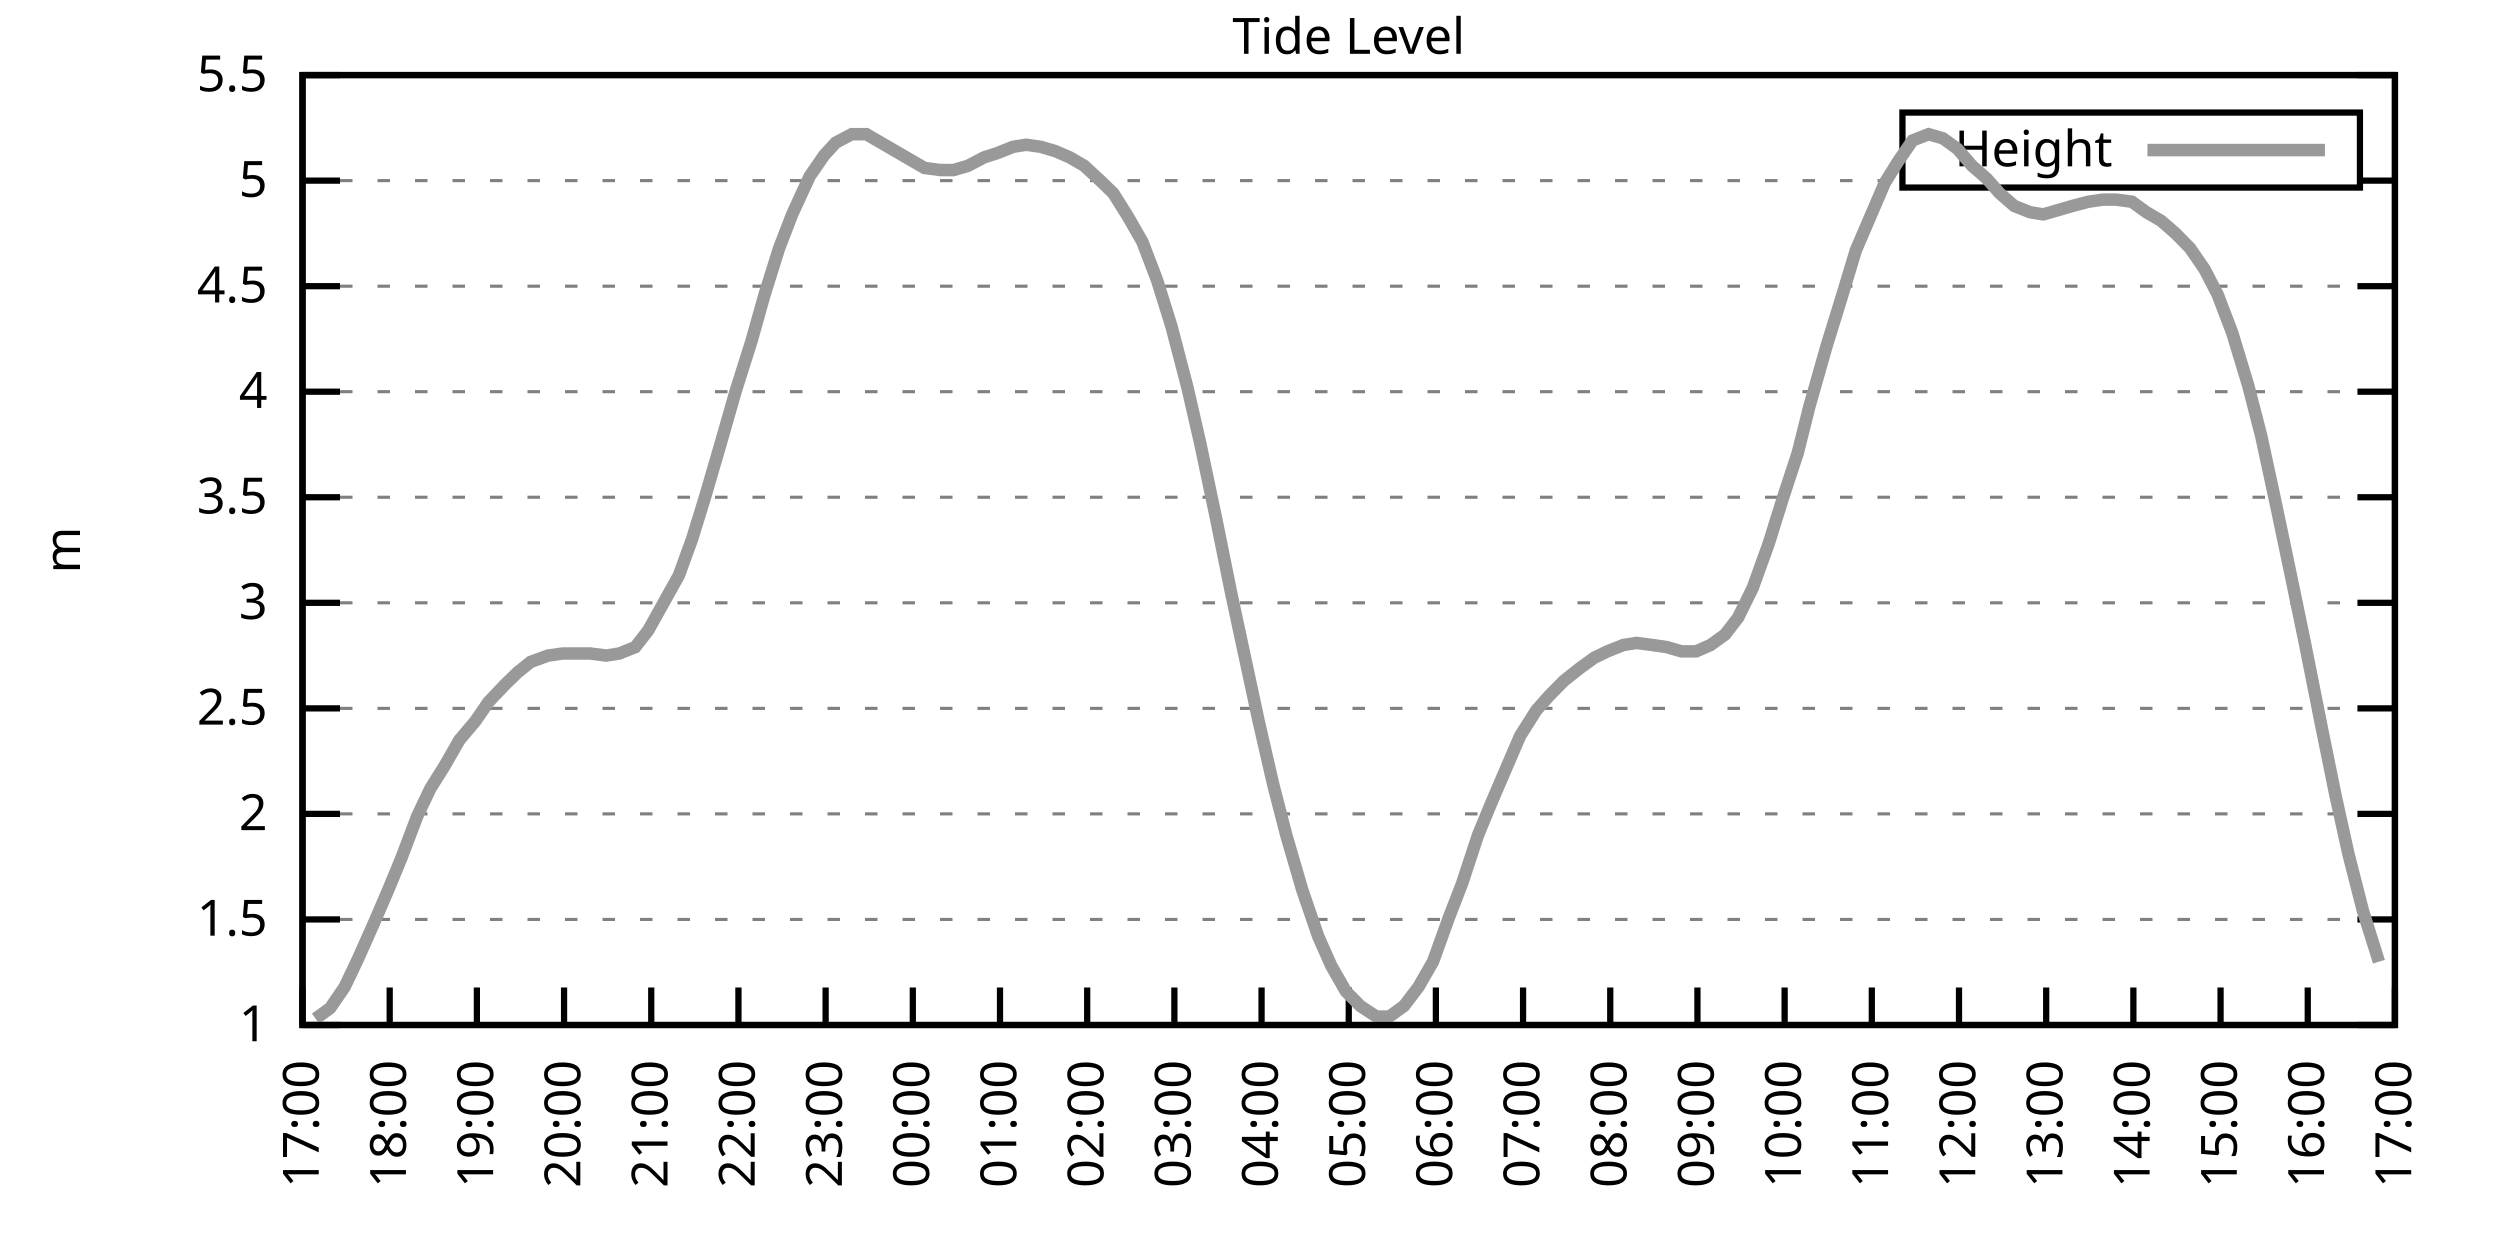
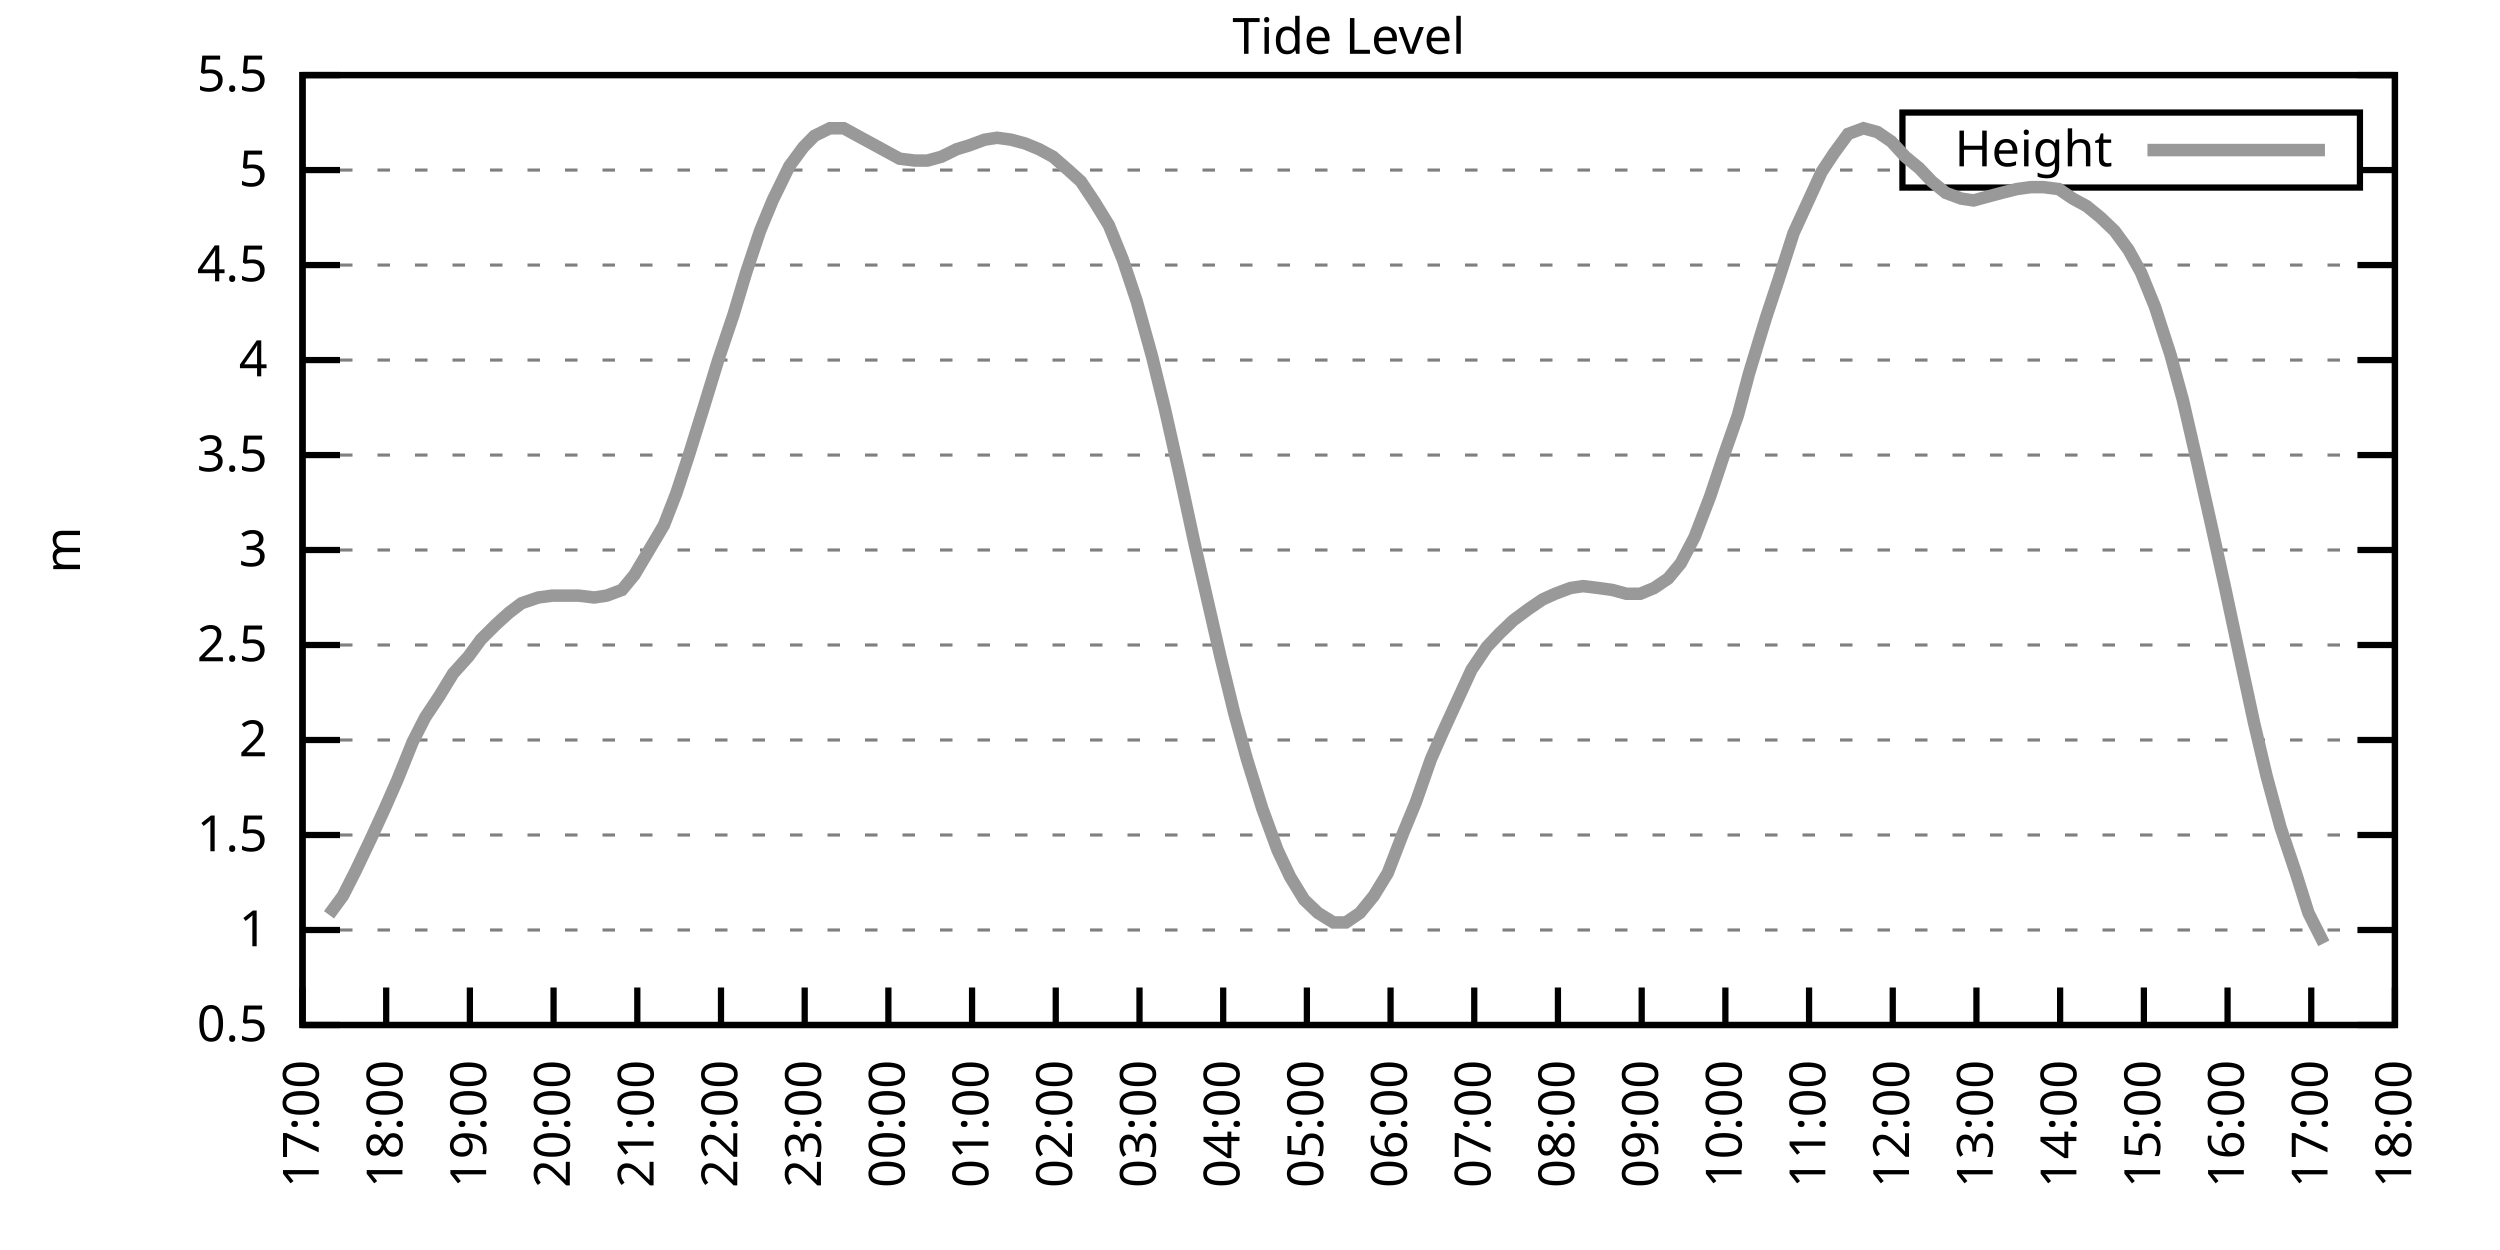
<svg xmlns="http://www.w3.org/2000/svg" xmlns:xlink="http://www.w3.org/1999/xlink" width="400" height="200" viewBox="0 0 400 200">
  <g id="gnuplot_canvas">
    <rect x="0" y="0" width="400" height="200" fill="none" />
    <defs>
      <circle id="gpDot" r="0.5" stroke-width="0.5" stroke="currentColor" />
      <path id="gpPt0" stroke-width="0.333" stroke="currentColor" d="M-1,0 h2 M0,-1 v2" />
      <path id="gpPt1" stroke-width="0.333" stroke="currentColor" d="M-1,-1 L1,1 M1,-1 L-1,1" />
      <path id="gpPt2" stroke-width="0.333" stroke="currentColor" d="M-1,0 L1,0 M0,-1 L0,1 M-1,-1 L1,1 M-1,1 L1,-1" />
      <rect id="gpPt3" stroke-width="0.333" stroke="currentColor" x="-1" y="-1" width="2" height="2" />
      <rect id="gpPt4" stroke-width="0.333" stroke="currentColor" fill="currentColor" x="-1" y="-1" width="2" height="2" />
      <circle id="gpPt5" stroke-width="0.333" stroke="currentColor" cx="0" cy="0" r="1" />
      <use xlink:href="#gpPt5" id="gpPt6" fill="currentColor" stroke="none" />
      <path id="gpPt7" stroke-width="0.333" stroke="currentColor" d="M0,-1.33 L-1.33,0.67 L1.33,0.67 z" />
      <use xlink:href="#gpPt7" id="gpPt8" fill="currentColor" stroke="none" />
      <use xlink:href="#gpPt7" id="gpPt9" stroke="currentColor" transform="rotate(180)" />
      <use xlink:href="#gpPt9" id="gpPt10" fill="currentColor" stroke="none" />
      <use xlink:href="#gpPt3" id="gpPt11" stroke="currentColor" transform="rotate(45)" />
      <use xlink:href="#gpPt11" id="gpPt12" fill="currentColor" stroke="none" />
      <path id="gpPt13" stroke-width="0.333" stroke="currentColor" d="M0,1.330 L1.265,0.411 L0.782,-1.067 L-0.782,-1.076 L-1.265,0.411 z" />
      <use xlink:href="#gpPt13" id="gpPt14" fill="currentColor" stroke="none" />
      <filter id="textbox" filterUnits="objectBoundingBox" x="0" y="0" height="1" width="1">
        <feFlood flood-color="white" flood-opacity="1" result="bgnd" />
        <feComposite in="SourceGraphic" in2="bgnd" operator="atop" />
      </filter>
      <filter id="greybox" filterUnits="objectBoundingBox" x="0" y="0" height="1" width="1">
        <feFlood flood-color="lightgrey" flood-opacity="1" result="grey" />
        <feComposite in="SourceGraphic" in2="grey" operator="atop" />
      </filter>
    </defs>
    <g fill="none" color="white" stroke="currentColor" stroke-width="1.00" stroke-linecap="butt" stroke-linejoin="miter">
</g>
    <g fill="none" color="black" stroke="currentColor" stroke-width="1.00" stroke-linecap="butt" stroke-linejoin="miter">
      <g stroke="none" shape-rendering="crispEdges">
        <polygon fill="rgb(255, 255, 255)" points="48.40,164.00 383.18,164.00 383.18,12.02 48.40,12.02 " />
      </g>
    </g>
    <g fill="none" color="black" stroke="currentColor" stroke-width="1.00" stroke-linecap="butt" stroke-linejoin="miter">
</g>
    <g fill="none" color="black" stroke="black" stroke-width="0.50" stroke-linecap="butt" stroke-linejoin="miter">
</g>
    <g fill="none" color="gray" stroke="currentColor" stroke-width="0.50" stroke-linecap="butt" stroke-linejoin="miter">
      <path stroke="gray" stroke-dasharray="2,4" class="gridline" d="M48.40,164.00 L383.19,164.00  " />
    </g>
    <g fill="none" color="gray" stroke="gray" stroke-width="1.00" stroke-linecap="butt" stroke-linejoin="miter">
</g>
    <g fill="none" color="black" stroke="currentColor" stroke-width="1.00" stroke-linecap="butt" stroke-linejoin="miter">
      <path stroke="black" d="M48.40,164.00 L54.40,164.00 M383.19,164.00 L377.19,164.00  " />
      <g transform="translate(42.80,166.60)" stroke="none" fill="black" font-family="Sans" font-size="8.00" text-anchor="end">
        <text>
+           <tspan font-family="Sans"> 0.5</tspan>
+         </text>
+       </g>
+     </g>
+     <g fill="none" color="black" stroke="currentColor" stroke-width="1.00" stroke-linecap="butt" stroke-linejoin="miter">
+ </g>
+     <g fill="none" color="black" stroke="black" stroke-width="0.50" stroke-linecap="butt" stroke-linejoin="miter">
+ </g>
+     <g fill="none" color="gray" stroke="currentColor" stroke-width="0.50" stroke-linecap="butt" stroke-linejoin="miter">
+       <path stroke="gray" stroke-dasharray="2,4" class="gridline" d="M48.40,148.80 L383.19,148.80  " />
+     </g>
+     <g fill="none" color="gray" stroke="gray" stroke-width="1.00" stroke-linecap="butt" stroke-linejoin="miter">
+ </g>
+     <g fill="none" color="black" stroke="currentColor" stroke-width="1.00" stroke-linecap="butt" stroke-linejoin="miter">
+       <path stroke="black" d="M48.40,148.80 L54.40,148.80 M383.19,148.80 L377.19,148.80  " />
+       <g transform="translate(42.80,151.40)" stroke="none" fill="black" font-family="Sans" font-size="8.00" text-anchor="end">
+         <text>
          <tspan font-family="Sans"> 1</tspan>
        </text>
      </g>
    </g>
    <g fill="none" color="black" stroke="currentColor" stroke-width="1.00" stroke-linecap="butt" stroke-linejoin="miter">
</g>
    <g fill="none" color="black" stroke="black" stroke-width="0.50" stroke-linecap="butt" stroke-linejoin="miter">
</g>
    <g fill="none" color="gray" stroke="currentColor" stroke-width="0.50" stroke-linecap="butt" stroke-linejoin="miter">
-       <path stroke="gray" stroke-dasharray="2,4" class="gridline" d="M48.40,147.11 L383.19,147.11  " />
-     </g>
-     <g fill="none" color="gray" stroke="gray" stroke-width="1.00" stroke-linecap="butt" stroke-linejoin="miter">
- </g>
-     <g fill="none" color="black" stroke="currentColor" stroke-width="1.00" stroke-linecap="butt" stroke-linejoin="miter">
-       <path stroke="black" d="M48.40,147.11 L54.40,147.11 M383.19,147.11 L377.19,147.11  " />
-       <g transform="translate(42.80,149.71)" stroke="none" fill="black" font-family="Sans" font-size="8.00" text-anchor="end">
+       <path stroke="gray" stroke-dasharray="2,4" class="gridline" d="M48.40,133.60 L383.19,133.60  " />
+     </g>
+     <g fill="none" color="gray" stroke="gray" stroke-width="1.00" stroke-linecap="butt" stroke-linejoin="miter">
+ </g>
+     <g fill="none" color="black" stroke="currentColor" stroke-width="1.00" stroke-linecap="butt" stroke-linejoin="miter">
+       <path stroke="black" d="M48.40,133.60 L54.40,133.60 M383.19,133.60 L377.19,133.60  " />
+       <g transform="translate(42.80,136.20)" stroke="none" fill="black" font-family="Sans" font-size="8.00" text-anchor="end">
        <text>
          <tspan font-family="Sans"> 1.5</tspan>
        </text>
      </g>
    </g>
    <g fill="none" color="black" stroke="currentColor" stroke-width="1.00" stroke-linecap="butt" stroke-linejoin="miter">
</g>
    <g fill="none" color="black" stroke="black" stroke-width="0.50" stroke-linecap="butt" stroke-linejoin="miter">
</g>
    <g fill="none" color="gray" stroke="currentColor" stroke-width="0.50" stroke-linecap="butt" stroke-linejoin="miter">
-       <path stroke="gray" stroke-dasharray="2,4" class="gridline" d="M48.40,130.22 L383.19,130.22  " />
-     </g>
-     <g fill="none" color="gray" stroke="gray" stroke-width="1.00" stroke-linecap="butt" stroke-linejoin="miter">
- </g>
-     <g fill="none" color="black" stroke="currentColor" stroke-width="1.00" stroke-linecap="butt" stroke-linejoin="miter">
-       <path stroke="black" d="M48.40,130.22 L54.40,130.22 M383.19,130.22 L377.19,130.22  " />
-       <g transform="translate(42.80,132.82)" stroke="none" fill="black" font-family="Sans" font-size="8.00" text-anchor="end">
+       <path stroke="gray" stroke-dasharray="2,4" class="gridline" d="M48.40,118.40 L383.19,118.40  " />
+     </g>
+     <g fill="none" color="gray" stroke="gray" stroke-width="1.00" stroke-linecap="butt" stroke-linejoin="miter">
+ </g>
+     <g fill="none" color="black" stroke="currentColor" stroke-width="1.00" stroke-linecap="butt" stroke-linejoin="miter">
+       <path stroke="black" d="M48.40,118.40 L54.40,118.40 M383.19,118.40 L377.19,118.40  " />
+       <g transform="translate(42.80,121.00)" stroke="none" fill="black" font-family="Sans" font-size="8.00" text-anchor="end">
        <text>
          <tspan font-family="Sans"> 2</tspan>
        </text>
      </g>
    </g>
    <g fill="none" color="black" stroke="currentColor" stroke-width="1.00" stroke-linecap="butt" stroke-linejoin="miter">
</g>
    <g fill="none" color="black" stroke="black" stroke-width="0.50" stroke-linecap="butt" stroke-linejoin="miter">
</g>
    <g fill="none" color="gray" stroke="currentColor" stroke-width="0.50" stroke-linecap="butt" stroke-linejoin="miter">
-       <path stroke="gray" stroke-dasharray="2,4" class="gridline" d="M48.40,113.34 L383.19,113.34  " />
-     </g>
-     <g fill="none" color="gray" stroke="gray" stroke-width="1.00" stroke-linecap="butt" stroke-linejoin="miter">
- </g>
-     <g fill="none" color="black" stroke="currentColor" stroke-width="1.00" stroke-linecap="butt" stroke-linejoin="miter">
-       <path stroke="black" d="M48.40,113.34 L54.40,113.34 M383.19,113.34 L377.19,113.34  " />
-       <g transform="translate(42.80,115.94)" stroke="none" fill="black" font-family="Sans" font-size="8.00" text-anchor="end">
+       <path stroke="gray" stroke-dasharray="2,4" class="gridline" d="M48.40,103.20 L383.19,103.20  " />
+     </g>
+     <g fill="none" color="gray" stroke="gray" stroke-width="1.00" stroke-linecap="butt" stroke-linejoin="miter">
+ </g>
+     <g fill="none" color="black" stroke="currentColor" stroke-width="1.00" stroke-linecap="butt" stroke-linejoin="miter">
+       <path stroke="black" d="M48.40,103.20 L54.40,103.20 M383.19,103.20 L377.19,103.20  " />
+       <g transform="translate(42.80,105.80)" stroke="none" fill="black" font-family="Sans" font-size="8.00" text-anchor="end">
        <text>
          <tspan font-family="Sans"> 2.5</tspan>
        </text>
      </g>
    </g>
    <g fill="none" color="black" stroke="currentColor" stroke-width="1.00" stroke-linecap="butt" stroke-linejoin="miter">
</g>
    <g fill="none" color="black" stroke="black" stroke-width="0.50" stroke-linecap="butt" stroke-linejoin="miter">
</g>
    <g fill="none" color="gray" stroke="currentColor" stroke-width="0.50" stroke-linecap="butt" stroke-linejoin="miter">
-       <path stroke="gray" stroke-dasharray="2,4" class="gridline" d="M48.40,96.45 L383.19,96.45  " />
-     </g>
-     <g fill="none" color="gray" stroke="gray" stroke-width="1.00" stroke-linecap="butt" stroke-linejoin="miter">
- </g>
-     <g fill="none" color="black" stroke="currentColor" stroke-width="1.00" stroke-linecap="butt" stroke-linejoin="miter">
-       <path stroke="black" d="M48.40,96.45 L54.40,96.45 M383.19,96.45 L377.19,96.45  " />
-       <g transform="translate(42.80,99.05)" stroke="none" fill="black" font-family="Sans" font-size="8.00" text-anchor="end">
+       <path stroke="gray" stroke-dasharray="2,4" class="gridline" d="M48.40,88.00 L383.19,88.00  " />
+     </g>
+     <g fill="none" color="gray" stroke="gray" stroke-width="1.00" stroke-linecap="butt" stroke-linejoin="miter">
+ </g>
+     <g fill="none" color="black" stroke="currentColor" stroke-width="1.00" stroke-linecap="butt" stroke-linejoin="miter">
+       <path stroke="black" d="M48.40,88.00 L54.40,88.00 M383.19,88.00 L377.19,88.00  " />
+       <g transform="translate(42.80,90.60)" stroke="none" fill="black" font-family="Sans" font-size="8.00" text-anchor="end">
        <text>
          <tspan font-family="Sans"> 3</tspan>
        </text>
      </g>
    </g>
    <g fill="none" color="black" stroke="currentColor" stroke-width="1.00" stroke-linecap="butt" stroke-linejoin="miter">
</g>
    <g fill="none" color="black" stroke="black" stroke-width="0.50" stroke-linecap="butt" stroke-linejoin="miter">
</g>
    <g fill="none" color="gray" stroke="currentColor" stroke-width="0.50" stroke-linecap="butt" stroke-linejoin="miter">
-       <path stroke="gray" stroke-dasharray="2,4" class="gridline" d="M48.40,79.56 L383.19,79.56  " />
-     </g>
-     <g fill="none" color="gray" stroke="gray" stroke-width="1.00" stroke-linecap="butt" stroke-linejoin="miter">
- </g>
-     <g fill="none" color="black" stroke="currentColor" stroke-width="1.00" stroke-linecap="butt" stroke-linejoin="miter">
-       <path stroke="black" d="M48.40,79.56 L54.40,79.56 M383.19,79.56 L377.19,79.56  " />
-       <g transform="translate(42.80,82.16)" stroke="none" fill="black" font-family="Sans" font-size="8.00" text-anchor="end">
+       <path stroke="gray" stroke-dasharray="2,4" class="gridline" d="M48.40,72.81 L383.19,72.81  " />
+     </g>
+     <g fill="none" color="gray" stroke="gray" stroke-width="1.00" stroke-linecap="butt" stroke-linejoin="miter">
+ </g>
+     <g fill="none" color="black" stroke="currentColor" stroke-width="1.00" stroke-linecap="butt" stroke-linejoin="miter">
+       <path stroke="black" d="M48.40,72.81 L54.40,72.81 M383.19,72.81 L377.19,72.81  " />
+       <g transform="translate(42.80,75.41)" stroke="none" fill="black" font-family="Sans" font-size="8.00" text-anchor="end">
        <text>
          <tspan font-family="Sans"> 3.5</tspan>
        </text>
      </g>
    </g>
    <g fill="none" color="black" stroke="currentColor" stroke-width="1.00" stroke-linecap="butt" stroke-linejoin="miter">
</g>
    <g fill="none" color="black" stroke="black" stroke-width="0.50" stroke-linecap="butt" stroke-linejoin="miter">
</g>
    <g fill="none" color="gray" stroke="currentColor" stroke-width="0.50" stroke-linecap="butt" stroke-linejoin="miter">
-       <path stroke="gray" stroke-dasharray="2,4" class="gridline" d="M48.40,62.67 L383.19,62.67  " />
-     </g>
-     <g fill="none" color="gray" stroke="gray" stroke-width="1.00" stroke-linecap="butt" stroke-linejoin="miter">
- </g>
-     <g fill="none" color="black" stroke="currentColor" stroke-width="1.00" stroke-linecap="butt" stroke-linejoin="miter">
-       <path stroke="black" d="M48.40,62.67 L54.40,62.67 M383.19,62.67 L377.19,62.67  " />
-       <g transform="translate(42.80,65.27)" stroke="none" fill="black" font-family="Sans" font-size="8.00" text-anchor="end">
+       <path stroke="gray" stroke-dasharray="2,4" class="gridline" d="M48.40,57.61 L383.19,57.61  " />
+     </g>
+     <g fill="none" color="gray" stroke="gray" stroke-width="1.00" stroke-linecap="butt" stroke-linejoin="miter">
+ </g>
+     <g fill="none" color="black" stroke="currentColor" stroke-width="1.00" stroke-linecap="butt" stroke-linejoin="miter">
+       <path stroke="black" d="M48.40,57.61 L54.40,57.61 M383.19,57.61 L377.19,57.61  " />
+       <g transform="translate(42.80,60.21)" stroke="none" fill="black" font-family="Sans" font-size="8.00" text-anchor="end">
        <text>
          <tspan font-family="Sans"> 4</tspan>
        </text>
      </g>
    </g>
    <g fill="none" color="black" stroke="currentColor" stroke-width="1.00" stroke-linecap="butt" stroke-linejoin="miter">
</g>
    <g fill="none" color="black" stroke="black" stroke-width="0.50" stroke-linecap="butt" stroke-linejoin="miter">
</g>
    <g fill="none" color="gray" stroke="currentColor" stroke-width="0.50" stroke-linecap="butt" stroke-linejoin="miter">
-       <path stroke="gray" stroke-dasharray="2,4" class="gridline" d="M48.40,45.79 L383.19,45.79  " />
-     </g>
-     <g fill="none" color="gray" stroke="gray" stroke-width="1.00" stroke-linecap="butt" stroke-linejoin="miter">
- </g>
-     <g fill="none" color="black" stroke="currentColor" stroke-width="1.00" stroke-linecap="butt" stroke-linejoin="miter">
-       <path stroke="black" d="M48.40,45.79 L54.40,45.79 M383.19,45.79 L377.19,45.79  " />
-       <g transform="translate(42.80,48.39)" stroke="none" fill="black" font-family="Sans" font-size="8.00" text-anchor="end">
+       <path stroke="gray" stroke-dasharray="2,4" class="gridline" d="M48.40,42.41 L383.19,42.41  " />
+     </g>
+     <g fill="none" color="gray" stroke="gray" stroke-width="1.00" stroke-linecap="butt" stroke-linejoin="miter">
+ </g>
+     <g fill="none" color="black" stroke="currentColor" stroke-width="1.00" stroke-linecap="butt" stroke-linejoin="miter">
+       <path stroke="black" d="M48.40,42.41 L54.40,42.41 M383.19,42.41 L377.19,42.41  " />
+       <g transform="translate(42.80,45.01)" stroke="none" fill="black" font-family="Sans" font-size="8.00" text-anchor="end">
        <text>
          <tspan font-family="Sans"> 4.5</tspan>
        </text>
      </g>
    </g>
    <g fill="none" color="black" stroke="currentColor" stroke-width="1.00" stroke-linecap="butt" stroke-linejoin="miter">
</g>
    <g fill="none" color="black" stroke="black" stroke-width="0.50" stroke-linecap="butt" stroke-linejoin="miter">
</g>
    <g fill="none" color="gray" stroke="currentColor" stroke-width="0.50" stroke-linecap="butt" stroke-linejoin="miter">
-       <path stroke="gray" stroke-dasharray="2,4" class="gridline" d="M48.40,28.90 L304.39,28.90 M377.59,28.90 L383.19,28.90  " />
-     </g>
-     <g fill="none" color="gray" stroke="gray" stroke-width="1.00" stroke-linecap="butt" stroke-linejoin="miter">
- </g>
-     <g fill="none" color="black" stroke="currentColor" stroke-width="1.00" stroke-linecap="butt" stroke-linejoin="miter">
-       <path stroke="black" d="M48.40,28.90 L54.40,28.90 M383.19,28.90 L377.19,28.90  " />
-       <g transform="translate(42.80,31.50)" stroke="none" fill="black" font-family="Sans" font-size="8.00" text-anchor="end">
+       <path stroke="gray" stroke-dasharray="2,4" class="gridline" d="M48.40,27.21 L304.39,27.21 M377.59,27.21 L383.19,27.21  " />
+     </g>
+     <g fill="none" color="gray" stroke="gray" stroke-width="1.00" stroke-linecap="butt" stroke-linejoin="miter">
+ </g>
+     <g fill="none" color="black" stroke="currentColor" stroke-width="1.00" stroke-linecap="butt" stroke-linejoin="miter">
+       <path stroke="black" d="M48.40,27.21 L54.40,27.21 M383.19,27.21 L377.19,27.21  " />
+       <g transform="translate(42.80,29.81)" stroke="none" fill="black" font-family="Sans" font-size="8.00" text-anchor="end">
        <text>
          <tspan font-family="Sans"> 5</tspan>
        </text>
      </g>
    </g>
    <g fill="none" color="black" stroke="currentColor" stroke-width="1.00" stroke-linecap="butt" stroke-linejoin="miter">
</g>
    <g fill="none" color="black" stroke="black" stroke-width="0.50" stroke-linecap="butt" stroke-linejoin="miter">
</g>
    <g fill="none" color="gray" stroke="currentColor" stroke-width="0.50" stroke-linecap="butt" stroke-linejoin="miter">
      <path stroke="gray" stroke-dasharray="2,4" class="gridline" d="M48.40,12.01 L383.19,12.01  " />
    </g>
    <g fill="none" color="gray" stroke="gray" stroke-width="1.00" stroke-linecap="butt" stroke-linejoin="miter">
</g>
    <g fill="none" color="black" stroke="currentColor" stroke-width="1.00" stroke-linecap="butt" stroke-linejoin="miter">
      <path stroke="black" d="M48.40,12.01 L54.40,12.01 M383.19,12.01 L377.19,12.01  " />
      <g transform="translate(42.80,14.61)" stroke="none" fill="black" font-family="Sans" font-size="8.00" text-anchor="end">
        <text>
          <tspan font-family="Sans"> 5.5</tspan>
        </text>
      </g>
    </g>
    <g fill="none" color="black" stroke="currentColor" stroke-width="1.00" stroke-linecap="butt" stroke-linejoin="miter">
      <path stroke="black" d="M48.40,164.00 L48.40,158.00  " />
      <g transform="translate(51.00,169.60) rotate(270.00)" stroke="none" fill="black" font-family="Sans" font-size="8.00" text-anchor="end">
        <text>
          <tspan font-family="Sans">17:00</tspan>
        </text>
      </g>
    </g>
    <g fill="none" color="black" stroke="currentColor" stroke-width="1.00" stroke-linecap="butt" stroke-linejoin="miter">
-       <path stroke="black" d="M62.35,164.00 L62.35,158.00  " />
-       <g transform="translate(64.95,169.60) rotate(270.00)" stroke="none" fill="black" font-family="Sans" font-size="8.00" text-anchor="end">
+       <path stroke="black" d="M61.79,164.00 L61.79,158.00  " />
+       <g transform="translate(64.39,169.60) rotate(270.00)" stroke="none" fill="black" font-family="Sans" font-size="8.00" text-anchor="end">
        <text>
          <tspan font-family="Sans">18:00</tspan>
        </text>
      </g>
    </g>
    <g fill="none" color="black" stroke="currentColor" stroke-width="1.00" stroke-linecap="butt" stroke-linejoin="miter">
-       <path stroke="black" d="M76.30,164.00 L76.30,158.00  " />
-       <g transform="translate(78.90,169.60) rotate(270.00)" stroke="none" fill="black" font-family="Sans" font-size="8.00" text-anchor="end">
+       <path stroke="black" d="M75.18,164.00 L75.18,158.00  " />
+       <g transform="translate(77.78,169.60) rotate(270.00)" stroke="none" fill="black" font-family="Sans" font-size="8.00" text-anchor="end">
        <text>
          <tspan font-family="Sans">19:00</tspan>
        </text>
      </g>
    </g>
    <g fill="none" color="black" stroke="currentColor" stroke-width="1.00" stroke-linecap="butt" stroke-linejoin="miter">
-       <path stroke="black" d="M90.25,164.00 L90.25,158.00  " />
-       <g transform="translate(92.85,169.60) rotate(270.00)" stroke="none" fill="black" font-family="Sans" font-size="8.00" text-anchor="end">
+       <path stroke="black" d="M88.57,164.00 L88.57,158.00  " />
+       <g transform="translate(91.17,169.60) rotate(270.00)" stroke="none" fill="black" font-family="Sans" font-size="8.00" text-anchor="end">
        <text>
          <tspan font-family="Sans">20:00</tspan>
        </text>
      </g>
    </g>
    <g fill="none" color="black" stroke="currentColor" stroke-width="1.00" stroke-linecap="butt" stroke-linejoin="miter">
-       <path stroke="black" d="M104.20,164.00 L104.20,158.00  " />
-       <g transform="translate(106.80,169.60) rotate(270.00)" stroke="none" fill="black" font-family="Sans" font-size="8.00" text-anchor="end">
+       <path stroke="black" d="M101.97,164.00 L101.97,158.00  " />
+       <g transform="translate(104.57,169.60) rotate(270.00)" stroke="none" fill="black" font-family="Sans" font-size="8.00" text-anchor="end">
        <text>
          <tspan font-family="Sans">21:00</tspan>
        </text>
      </g>
    </g>
    <g fill="none" color="black" stroke="currentColor" stroke-width="1.00" stroke-linecap="butt" stroke-linejoin="miter">
-       <path stroke="black" d="M118.15,164.00 L118.15,158.00  " />
-       <g transform="translate(120.75,169.60) rotate(270.00)" stroke="none" fill="black" font-family="Sans" font-size="8.00" text-anchor="end">
+       <path stroke="black" d="M115.36,164.00 L115.36,158.00  " />
+       <g transform="translate(117.96,169.60) rotate(270.00)" stroke="none" fill="black" font-family="Sans" font-size="8.00" text-anchor="end">
        <text>
          <tspan font-family="Sans">22:00</tspan>
        </text>
      </g>
    </g>
    <g fill="none" color="black" stroke="currentColor" stroke-width="1.00" stroke-linecap="butt" stroke-linejoin="miter">
-       <path stroke="black" d="M132.10,164.00 L132.10,158.00  " />
-       <g transform="translate(134.70,169.60) rotate(270.00)" stroke="none" fill="black" font-family="Sans" font-size="8.00" text-anchor="end">
+       <path stroke="black" d="M128.75,164.00 L128.75,158.00  " />
+       <g transform="translate(131.35,169.60) rotate(270.00)" stroke="none" fill="black" font-family="Sans" font-size="8.00" text-anchor="end">
        <text>
          <tspan font-family="Sans">23:00</tspan>
        </text>
      </g>
    </g>
    <g fill="none" color="black" stroke="currentColor" stroke-width="1.00" stroke-linecap="butt" stroke-linejoin="miter">
-       <path stroke="black" d="M146.05,164.00 L146.05,158.00  " />
-       <g transform="translate(148.65,169.60) rotate(270.00)" stroke="none" fill="black" font-family="Sans" font-size="8.00" text-anchor="end">
+       <path stroke="black" d="M142.14,164.00 L142.14,158.00  " />
+       <g transform="translate(144.74,169.60) rotate(270.00)" stroke="none" fill="black" font-family="Sans" font-size="8.00" text-anchor="end">
        <text>
          <tspan font-family="Sans">00:00</tspan>
        </text>
      </g>
    </g>
    <g fill="none" color="black" stroke="currentColor" stroke-width="1.00" stroke-linecap="butt" stroke-linejoin="miter">
-       <path stroke="black" d="M160.00,164.00 L160.00,158.00  " />
-       <g transform="translate(162.60,169.60) rotate(270.00)" stroke="none" fill="black" font-family="Sans" font-size="8.00" text-anchor="end">
+       <path stroke="black" d="M155.53,164.00 L155.53,158.00  " />
+       <g transform="translate(158.13,169.60) rotate(270.00)" stroke="none" fill="black" font-family="Sans" font-size="8.00" text-anchor="end">
        <text>
          <tspan font-family="Sans">01:00</tspan>
        </text>
      </g>
    </g>
    <g fill="none" color="black" stroke="currentColor" stroke-width="1.00" stroke-linecap="butt" stroke-linejoin="miter">
-       <path stroke="black" d="M173.95,164.00 L173.95,158.00  " />
-       <g transform="translate(176.55,169.60) rotate(270.00)" stroke="none" fill="black" font-family="Sans" font-size="8.00" text-anchor="end">
+       <path stroke="black" d="M168.92,164.00 L168.92,158.00  " />
+       <g transform="translate(171.52,169.60) rotate(270.00)" stroke="none" fill="black" font-family="Sans" font-size="8.00" text-anchor="end">
        <text>
          <tspan font-family="Sans">02:00</tspan>
        </text>
      </g>
    </g>
    <g fill="none" color="black" stroke="currentColor" stroke-width="1.00" stroke-linecap="butt" stroke-linejoin="miter">
-       <path stroke="black" d="M187.90,164.00 L187.90,158.00  " />
-       <g transform="translate(190.50,169.60) rotate(270.00)" stroke="none" fill="black" font-family="Sans" font-size="8.00" text-anchor="end">
+       <path stroke="black" d="M182.32,164.00 L182.32,158.00  " />
+       <g transform="translate(184.92,169.60) rotate(270.00)" stroke="none" fill="black" font-family="Sans" font-size="8.00" text-anchor="end">
        <text>
          <tspan font-family="Sans">03:00</tspan>
        </text>
      </g>
    </g>
    <g fill="none" color="black" stroke="currentColor" stroke-width="1.00" stroke-linecap="butt" stroke-linejoin="miter">
-       <path stroke="black" d="M201.85,164.00 L201.85,158.00  " />
-       <g transform="translate(204.45,169.60) rotate(270.00)" stroke="none" fill="black" font-family="Sans" font-size="8.00" text-anchor="end">
+       <path stroke="black" d="M195.71,164.00 L195.71,158.00  " />
+       <g transform="translate(198.31,169.60) rotate(270.00)" stroke="none" fill="black" font-family="Sans" font-size="8.00" text-anchor="end">
        <text>
          <tspan font-family="Sans">04:00</tspan>
        </text>
      </g>
    </g>
    <g fill="none" color="black" stroke="currentColor" stroke-width="1.00" stroke-linecap="butt" stroke-linejoin="miter">
-       <path stroke="black" d="M215.80,164.00 L215.80,158.00  " />
-       <g transform="translate(218.40,169.60) rotate(270.00)" stroke="none" fill="black" font-family="Sans" font-size="8.00" text-anchor="end">
+       <path stroke="black" d="M209.10,164.00 L209.10,158.00  " />
+       <g transform="translate(211.70,169.60) rotate(270.00)" stroke="none" fill="black" font-family="Sans" font-size="8.00" text-anchor="end">
        <text>
          <tspan font-family="Sans">05:00</tspan>
        </text>
      </g>
    </g>
    <g fill="none" color="black" stroke="currentColor" stroke-width="1.00" stroke-linecap="butt" stroke-linejoin="miter">
-       <path stroke="black" d="M229.74,164.00 L229.74,158.00  " />
-       <g transform="translate(232.34,169.60) rotate(270.00)" stroke="none" fill="black" font-family="Sans" font-size="8.00" text-anchor="end">
+       <path stroke="black" d="M222.49,164.00 L222.49,158.00  " />
+       <g transform="translate(225.09,169.60) rotate(270.00)" stroke="none" fill="black" font-family="Sans" font-size="8.00" text-anchor="end">
        <text>
          <tspan font-family="Sans">06:00</tspan>
        </text>
      </g>
    </g>
    <g fill="none" color="black" stroke="currentColor" stroke-width="1.00" stroke-linecap="butt" stroke-linejoin="miter">
-       <path stroke="black" d="M243.69,164.00 L243.69,158.00  " />
-       <g transform="translate(246.29,169.60) rotate(270.00)" stroke="none" fill="black" font-family="Sans" font-size="8.00" text-anchor="end">
+       <path stroke="black" d="M235.88,164.00 L235.88,158.00  " />
+       <g transform="translate(238.48,169.60) rotate(270.00)" stroke="none" fill="black" font-family="Sans" font-size="8.00" text-anchor="end">
        <text>
          <tspan font-family="Sans">07:00</tspan>
        </text>
      </g>
    </g>
    <g fill="none" color="black" stroke="currentColor" stroke-width="1.00" stroke-linecap="butt" stroke-linejoin="miter">
-       <path stroke="black" d="M257.64,164.00 L257.64,158.00  " />
-       <g transform="translate(260.24,169.60) rotate(270.00)" stroke="none" fill="black" font-family="Sans" font-size="8.00" text-anchor="end">
+       <path stroke="black" d="M249.27,164.00 L249.27,158.00  " />
+       <g transform="translate(251.87,169.60) rotate(270.00)" stroke="none" fill="black" font-family="Sans" font-size="8.00" text-anchor="end">
        <text>
          <tspan font-family="Sans">08:00</tspan>
        </text>
      </g>
    </g>
    <g fill="none" color="black" stroke="currentColor" stroke-width="1.00" stroke-linecap="butt" stroke-linejoin="miter">
-       <path stroke="black" d="M271.59,164.00 L271.59,158.00  " />
-       <g transform="translate(274.19,169.60) rotate(270.00)" stroke="none" fill="black" font-family="Sans" font-size="8.00" text-anchor="end">
+       <path stroke="black" d="M262.67,164.00 L262.67,158.00  " />
+       <g transform="translate(265.27,169.60) rotate(270.00)" stroke="none" fill="black" font-family="Sans" font-size="8.00" text-anchor="end">
        <text>
          <tspan font-family="Sans">09:00</tspan>
        </text>
      </g>
    </g>
    <g fill="none" color="black" stroke="currentColor" stroke-width="1.00" stroke-linecap="butt" stroke-linejoin="miter">
-       <path stroke="black" d="M285.54,164.00 L285.54,158.00  " />
-       <g transform="translate(288.14,169.60) rotate(270.00)" stroke="none" fill="black" font-family="Sans" font-size="8.00" text-anchor="end">
+       <path stroke="black" d="M276.06,164.00 L276.06,158.00  " />
+       <g transform="translate(278.66,169.60) rotate(270.00)" stroke="none" fill="black" font-family="Sans" font-size="8.00" text-anchor="end">
        <text>
          <tspan font-family="Sans">10:00</tspan>
        </text>
      </g>
    </g>
    <g fill="none" color="black" stroke="currentColor" stroke-width="1.00" stroke-linecap="butt" stroke-linejoin="miter">
-       <path stroke="black" d="M299.49,164.00 L299.49,158.00  " />
-       <g transform="translate(302.09,169.60) rotate(270.00)" stroke="none" fill="black" font-family="Sans" font-size="8.00" text-anchor="end">
+       <path stroke="black" d="M289.45,164.00 L289.45,158.00  " />
+       <g transform="translate(292.05,169.60) rotate(270.00)" stroke="none" fill="black" font-family="Sans" font-size="8.00" text-anchor="end">
        <text>
          <tspan font-family="Sans">11:00</tspan>
        </text>
      </g>
    </g>
    <g fill="none" color="black" stroke="currentColor" stroke-width="1.00" stroke-linecap="butt" stroke-linejoin="miter">
-       <path stroke="black" d="M313.44,164.00 L313.44,158.00  " />
-       <g transform="translate(316.04,169.60) rotate(270.00)" stroke="none" fill="black" font-family="Sans" font-size="8.00" text-anchor="end">
+       <path stroke="black" d="M302.84,164.00 L302.84,158.00  " />
+       <g transform="translate(305.44,169.60) rotate(270.00)" stroke="none" fill="black" font-family="Sans" font-size="8.00" text-anchor="end">
        <text>
          <tspan font-family="Sans">12:00</tspan>
        </text>
      </g>
    </g>
    <g fill="none" color="black" stroke="currentColor" stroke-width="1.00" stroke-linecap="butt" stroke-linejoin="miter">
-       <path stroke="black" d="M327.39,164.00 L327.39,158.00  " />
-       <g transform="translate(329.99,169.60) rotate(270.00)" stroke="none" fill="black" font-family="Sans" font-size="8.00" text-anchor="end">
+       <path stroke="black" d="M316.23,164.00 L316.23,158.00  " />
+       <g transform="translate(318.83,169.60) rotate(270.00)" stroke="none" fill="black" font-family="Sans" font-size="8.00" text-anchor="end">
        <text>
          <tspan font-family="Sans">13:00</tspan>
        </text>
      </g>
    </g>
    <g fill="none" color="black" stroke="currentColor" stroke-width="1.00" stroke-linecap="butt" stroke-linejoin="miter">
-       <path stroke="black" d="M341.34,164.00 L341.34,158.00  " />
-       <g transform="translate(343.94,169.60) rotate(270.00)" stroke="none" fill="black" font-family="Sans" font-size="8.00" text-anchor="end">
+       <path stroke="black" d="M329.62,164.00 L329.62,158.00  " />
+       <g transform="translate(332.22,169.60) rotate(270.00)" stroke="none" fill="black" font-family="Sans" font-size="8.00" text-anchor="end">
        <text>
          <tspan font-family="Sans">14:00</tspan>
        </text>
      </g>
    </g>
    <g fill="none" color="black" stroke="currentColor" stroke-width="1.00" stroke-linecap="butt" stroke-linejoin="miter">
-       <path stroke="black" d="M355.29,164.00 L355.29,158.00  " />
-       <g transform="translate(357.89,169.60) rotate(270.00)" stroke="none" fill="black" font-family="Sans" font-size="8.00" text-anchor="end">
+       <path stroke="black" d="M343.02,164.00 L343.02,158.00  " />
+       <g transform="translate(345.62,169.60) rotate(270.00)" stroke="none" fill="black" font-family="Sans" font-size="8.00" text-anchor="end">
        <text>
          <tspan font-family="Sans">15:00</tspan>
        </text>
      </g>
    </g>
    <g fill="none" color="black" stroke="currentColor" stroke-width="1.00" stroke-linecap="butt" stroke-linejoin="miter">
-       <path stroke="black" d="M369.24,164.00 L369.24,158.00  " />
-       <g transform="translate(371.84,169.60) rotate(270.00)" stroke="none" fill="black" font-family="Sans" font-size="8.00" text-anchor="end">
+       <path stroke="black" d="M356.41,164.00 L356.41,158.00  " />
+       <g transform="translate(359.01,169.60) rotate(270.00)" stroke="none" fill="black" font-family="Sans" font-size="8.00" text-anchor="end">
        <text>
          <tspan font-family="Sans">16:00</tspan>
+         </text>
+       </g>
+     </g>
+     <g fill="none" color="black" stroke="currentColor" stroke-width="1.00" stroke-linecap="butt" stroke-linejoin="miter">
+       <path stroke="black" d="M369.80,164.00 L369.80,158.00  " />
+       <g transform="translate(372.40,169.60) rotate(270.00)" stroke="none" fill="black" font-family="Sans" font-size="8.00" text-anchor="end">
+         <text>
+           <tspan font-family="Sans">17:00</tspan>
        </text>
      </g>
    </g>
    <g fill="none" color="black" stroke="currentColor" stroke-width="1.00" stroke-linecap="butt" stroke-linejoin="miter">
      <path stroke="black" d="M383.19,164.00 L383.19,158.00  " />
      <g transform="translate(385.79,169.60) rotate(270.00)" stroke="none" fill="black" font-family="Sans" font-size="8.00" text-anchor="end">
        <text>
-           <tspan font-family="Sans">17:00</tspan>
+           <tspan font-family="Sans">18:00</tspan>
        </text>
      </g>
    </g>
    <g fill="none" color="black" stroke="currentColor" stroke-width="1.00" stroke-linecap="butt" stroke-linejoin="miter">
</g>
    <g fill="none" color="black" stroke="currentColor" stroke-width="1.00" stroke-linecap="butt" stroke-linejoin="miter">
      <path stroke="black" d="M48.40,12.01 L48.40,164.00 L383.19,164.00 L383.19,12.01 L48.40,12.01 Z  " />
    </g>
    <g fill="none" color="black" stroke="currentColor" stroke-width="1.00" stroke-linecap="butt" stroke-linejoin="miter">
</g>
    <g fill="none" color="black" stroke="currentColor" stroke-width="1.00" stroke-linecap="butt" stroke-linejoin="miter">
      <path stroke="black" d="M304.39,30.01 L304.39,18.01 L377.59,18.01 L377.59,30.01 L304.39,30.01 Z  " />
    </g>
    <g id="Tide_level_plot_1">
      <g fill="none" color="white" stroke="black" stroke-width="2.00" stroke-linecap="butt" stroke-linejoin="miter">
</g>
      <g fill="none" color="black" stroke="currentColor" stroke-width="2.00" stroke-linecap="butt" stroke-linejoin="miter">
        <g transform="translate(337.99,26.61)" stroke="none" fill="black" font-family="Sans" font-size="8.00" text-anchor="end">
          <text>
            <tspan font-family="Sans">Height</tspan>
          </text>
        </g>
      </g>
      <g fill="none" color="black" stroke="currentColor" stroke-width="2.00" stroke-linecap="butt" stroke-linejoin="miter">
-         <path stroke="rgb(153, 153, 153)" d="M343.59,24.01 L371.99,24.01 M50.49,162.99 L52.82,161.30 L55.14,157.92 L57.23,153.53 L59.79,147.79 L62.12,142.38   L64.21,137.32 L66.77,130.56 L68.86,126.17 L71.18,122.46 L73.51,118.40 L76.07,115.36 L78.16,112.32 L80.72,109.62   L82.81,107.59 L84.90,105.91 L87.69,104.89 L90.02,104.56 L92.34,104.56 L94.43,104.56 L96.99,104.89 L99.08,104.56   L101.64,103.54 L103.73,100.84 L108.62,92.06 L110.71,86.32 L112.80,79.56 L115.36,70.78 L117.68,62.67 L120.24,54.57   L122.33,47.14 L124.66,39.71 L126.75,34.30 L129.54,28.22 L131.87,24.84 L133.72,22.82 L136.28,21.47 L138.61,21.47   L140.93,22.82 L143.26,24.17 L147.91,26.87 L150.46,27.21 L152.56,27.21 L154.88,26.53 L157.44,25.18 L159.53,24.51   L162.09,23.49 L164.18,23.16 L166.51,23.49 L168.83,24.17 L171.16,25.18 L173.48,26.53 L176.04,28.90 L178.13,30.92   L180.46,34.64 L182.78,38.69 L185.11,44.77 L187.43,52.20 L189.99,62.00 L192.08,71.12 L194.64,83.28 L196.96,94.76   L199.06,104.56 L201.38,115.36 L203.71,125.50 L205.80,133.60 L208.36,142.38 L210.91,149.81 L213.01,154.54 L215.33,158.60   L217.65,160.96 L220.21,162.65 L222.30,162.65 L224.63,160.96 L226.95,157.92 L229.28,153.87 L231.84,146.77 L233.93,141.37   L236.49,133.60 L238.58,128.54 L240.90,123.13 L243.23,117.73 L245.79,113.67 L247.88,111.31 L250.20,108.95 L252.76,106.92   L255.09,105.23 L257.18,104.22 L259.74,103.20 L261.83,102.87 L264.39,103.20 L266.71,103.54 L269.04,104.22 L271.36,104.22   L273.69,103.20 L276.01,101.52 L278.10,98.81 L280.43,94.08 L282.99,86.99 L285.31,79.56 L287.64,72.47 L289.50,65.04   L292.29,55.24 L294.38,48.49 L296.94,40.04 L301.58,29.24 L303.68,25.86 L306.00,22.48 L308.56,21.47 L310.88,22.14   L313.21,23.83 L315.53,26.53 L317.86,28.56 L319.95,30.92 L322.28,32.95 L324.83,33.96 L326.93,34.30 L329.25,33.63   L331.58,32.95 L334.13,32.28 L336.46,31.94 L338.55,31.94 L341.11,32.28 L343.43,33.96 L345.76,35.32 L348.08,37.34   L350.41,39.71 L352.73,43.08 L354.83,47.14 L357.15,53.22 L359.71,61.66 L361.80,69.77 L364.13,80.57 L366.68,92.73   L368.78,102.87 L371.33,115.70 L373.66,127.18 L375.75,136.64 L378.08,145.76 L380.63,153.87  " />
+         <path stroke="rgb(153, 153, 153)" d="M343.59,24.01 L371.99,24.01 M52.64,146.37 L54.87,143.33 L56.88,139.38 L59.34,134.21 L61.57,129.35 L63.58,124.79   L66.03,118.71 L68.04,114.76 L70.27,111.41 L72.50,107.76 L74.96,105.03 L76.97,102.29 L79.42,99.86 L81.43,98.04   L83.44,96.52 L86.12,95.60 L88.35,95.30 L90.58,95.30 L92.59,95.30 L95.05,95.60 L97.06,95.30 L99.51,94.39   L101.52,91.96 L106.21,84.05 L108.22,78.89 L110.22,72.81 L112.68,64.90 L114.91,57.61 L117.37,50.31 L119.38,43.62   L121.61,36.94 L123.62,32.07 L126.29,26.60 L128.53,23.56 L130.31,21.74 L132.77,20.52 L135.00,20.52 L137.23,21.74   L139.46,22.95 L143.93,25.39 L146.38,25.69 L148.39,25.69 L150.62,25.08 L153.08,23.87 L155.09,23.26 L157.54,22.35   L159.55,22.04 L161.78,22.35 L164.01,22.95 L166.25,23.87 L168.48,25.08 L170.93,27.21 L172.94,29.03 L175.17,32.38   L177.41,36.02 L179.64,41.50 L181.87,48.18 L184.32,57.00 L186.33,65.21 L188.79,76.15 L191.02,86.49 L193.03,95.30   L195.26,105.03 L197.49,114.15 L199.50,121.44 L201.96,129.35 L204.41,136.03 L206.42,140.29 L208.65,143.94 L210.88,146.07   L213.34,147.59 L215.35,147.59 L217.58,146.07 L219.81,143.33 L222.04,139.68 L224.50,133.30 L226.51,128.43 L228.96,121.44   L230.97,116.88 L233.20,112.02 L235.44,107.16 L237.89,103.51 L239.90,101.38 L242.13,99.25 L244.59,97.43 L246.82,95.91   L248.83,95.00 L251.28,94.08 L253.29,93.78 L255.75,94.08 L257.98,94.39 L260.21,95.00 L262.44,95.00 L264.67,94.08   L266.91,92.56 L268.92,90.13 L271.15,85.88 L273.60,79.49 L275.83,72.81 L278.07,66.42 L279.85,59.73 L282.53,50.92   L284.54,44.84 L286.99,37.24 L291.46,27.51 L293.47,24.47 L295.70,21.43 L298.15,20.52 L300.39,21.13 L302.62,22.65   L304.85,25.08 L307.08,26.91 L309.09,29.03 L311.32,30.86 L313.78,31.77 L315.79,32.07 L318.02,31.46 L320.25,30.86   L322.70,30.25 L324.94,29.94 L326.95,29.94 L329.40,30.25 L331.63,31.77 L333.86,32.98 L336.10,34.81 L338.33,36.94   L340.56,39.98 L342.57,43.62 L344.80,49.10 L347.26,56.70 L349.26,63.99 L351.50,73.72 L353.95,84.66 L355.96,93.78   L358.42,105.33 L360.65,115.67 L362.66,124.18 L364.89,132.39 L367.34,139.68 L369.35,146.07 L371.81,150.93  " />
      </g>
    </g>
    <g fill="none" color="black" stroke="currentColor" stroke-width="2.00" stroke-linecap="butt" stroke-linejoin="miter">
</g>
    <g fill="none" color="black" stroke="black" stroke-width="1.00" stroke-linecap="butt" stroke-linejoin="miter">
</g>
    <g fill="none" color="black" stroke="currentColor" stroke-width="1.00" stroke-linecap="butt" stroke-linejoin="miter">
      <path stroke="black" d="M48.40,12.01 L48.40,164.00 L383.19,164.00 L383.19,12.01 L48.40,12.01 Z  " />
      <g transform="translate(12.80,88.01) rotate(270.00)" stroke="none" fill="black" font-family="Sans" font-size="8.00" text-anchor="middle">
        <text>
          <tspan font-family="Sans">m</tspan>
        </text>
      </g>
    </g>
    <g fill="none" color="black" stroke="currentColor" stroke-width="1.00" stroke-linecap="butt" stroke-linejoin="miter">
</g>
    <g fill="none" color="black" stroke="currentColor" stroke-width="1.00" stroke-linecap="butt" stroke-linejoin="miter">
      <g transform="translate(215.79,8.61)" stroke="none" fill="black" font-family="Sans" font-size="8.00" text-anchor="middle">
        <text>
          <tspan font-family="Sans">Tide Level</tspan>
        </text>
      </g>
    </g>
    <g fill="none" color="black" stroke="currentColor" stroke-width="1.00" stroke-linecap="butt" stroke-linejoin="miter">
</g>
  </g>
</svg>
